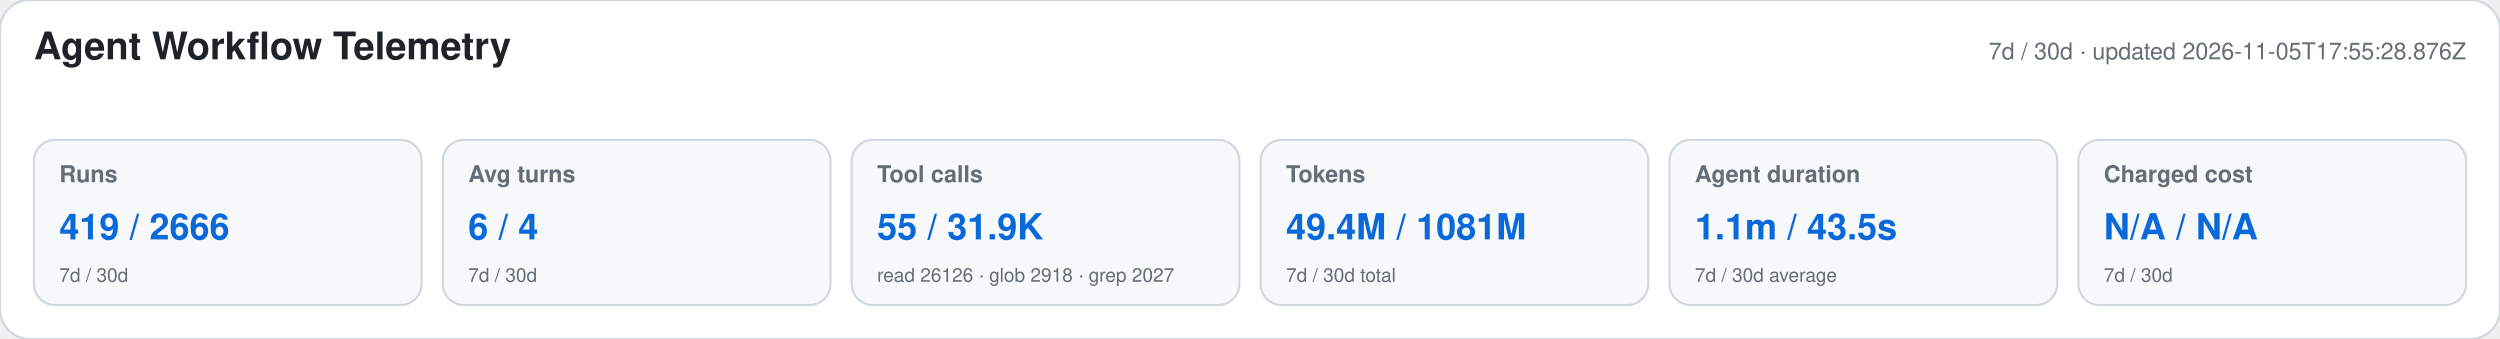
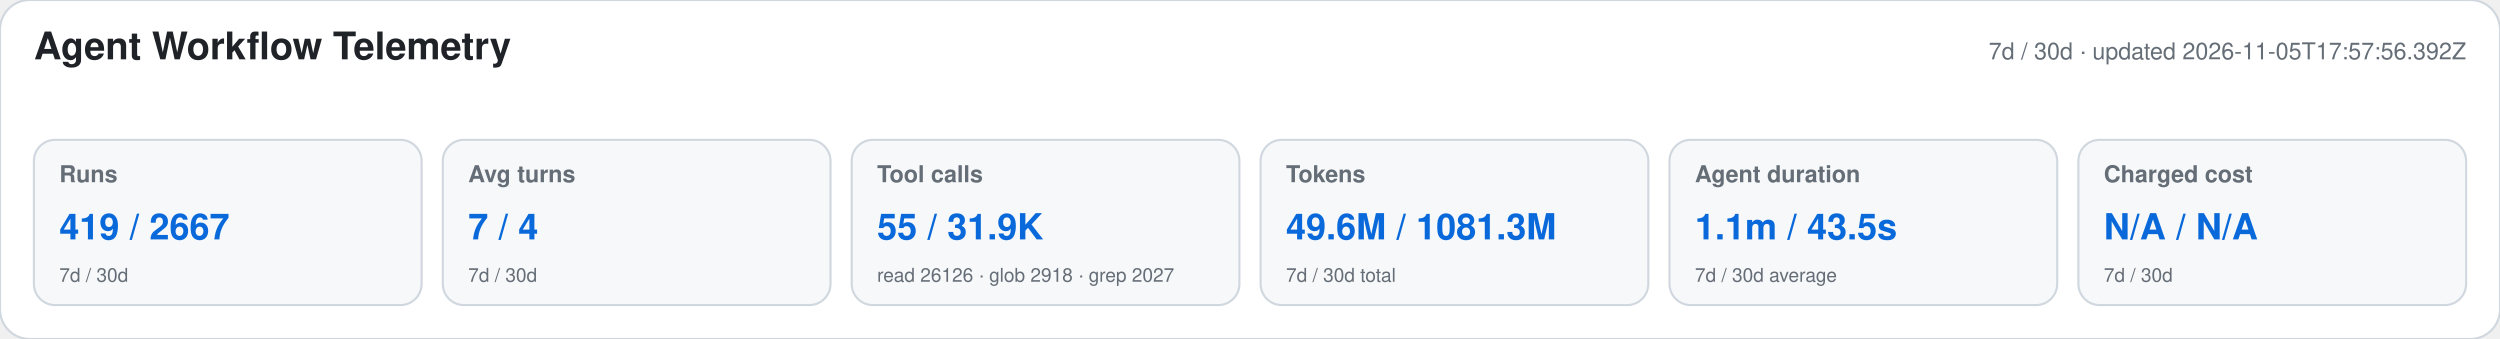
<svg xmlns="http://www.w3.org/2000/svg" width="1180" height="160" viewBox="0 0 1180 160" role="img" aria-labelledby="title desc">
  <style>text{font-family:-apple-system,BlinkMacSystemFont,"Segoe UI",Helvetica,Arial,sans-serif}.heading{font-size:18px;font-weight:650;fill:#1f2328}.meta,.label,.secondary{fill:#656d76}.meta,.label{font-size:11px}.label{font-weight:600}.primary{font-size:17px;font-weight:700;fill:#0969da}.secondary{font-size:9px}</style>
  <rect width="1180" height="160" rx="14" fill="#ffffff" stroke="#d0d7de" />
  <text x="16" y="28" class="heading">Agent Workflow Telemetry</text>
-   <text x="1164" y="28" text-anchor="end" class="meta">7d / 30d · updated 2026-11-05T17:55:28.876Z</text>
+   <text x="1164" y="28" text-anchor="end" class="meta">7d / 30d · updated 2026-11-05T17:57:56.392Z</text>
  <g>
    <rect x="16" y="66" width="183" height="78" rx="10" fill="#f6f8fa" stroke="#d0d7de" />
    <text x="28" y="86" class="label">Runs</text>
-     <text x="28" y="113" class="primary">419 / 2666</text>
+     <text x="28" y="113" class="primary">419 / 2667</text>
    <text x="28" y="133" class="secondary">7d / 30d</text>
  </g>
  <g>
    <rect x="209" y="66" width="183" height="78" rx="10" fill="#f6f8fa" stroke="#d0d7de" />
    <text x="221" y="86" class="label">Avg turns</text>
-     <text x="221" y="113" class="primary">6 / 4</text>
+     <text x="221" y="113" class="primary">7 / 4</text>
    <text x="221" y="133" class="secondary">7d / 30d</text>
  </g>
  <g>
    <rect x="402" y="66" width="183" height="78" rx="10" fill="#f6f8fa" stroke="#d0d7de" />
    <text x="414" y="86" class="label">Tool calls</text>
    <text x="414" y="113" class="primary">55 / 31.9K</text>
    <text x="414" y="133" class="secondary">read 26126 · glob 2918 · grep 2027</text>
  </g>
  <g>
    <rect x="595" y="66" width="183" height="78" rx="10" fill="#f6f8fa" stroke="#d0d7de" />
    <text x="607" y="86" class="label">Tokens</text>
-     <text x="607" y="113" class="primary">49.4M / 1081M</text>
+     <text x="607" y="113" class="primary">49.6M / 1081.3M</text>
    <text x="607" y="133" class="secondary">7d / 30d total</text>
  </g>
  <g>
    <rect x="788" y="66" width="183" height="78" rx="10" fill="#f6f8fa" stroke="#d0d7de" />
    <text x="800" y="86" class="label">Agent duration</text>
    <text x="800" y="113" class="primary">1.1m / 43.5s</text>
    <text x="800" y="133" class="secondary">7d / 30d average</text>
  </g>
  <g>
    <rect x="981" y="66" width="183" height="78" rx="10" fill="#f6f8fa" stroke="#d0d7de" />
    <text x="993" y="86" class="label">Charged cost</text>
    <text x="993" y="113" class="primary">N/A / N/A</text>
    <text x="993" y="133" class="secondary">7d / 30d</text>
  </g>
</svg>
